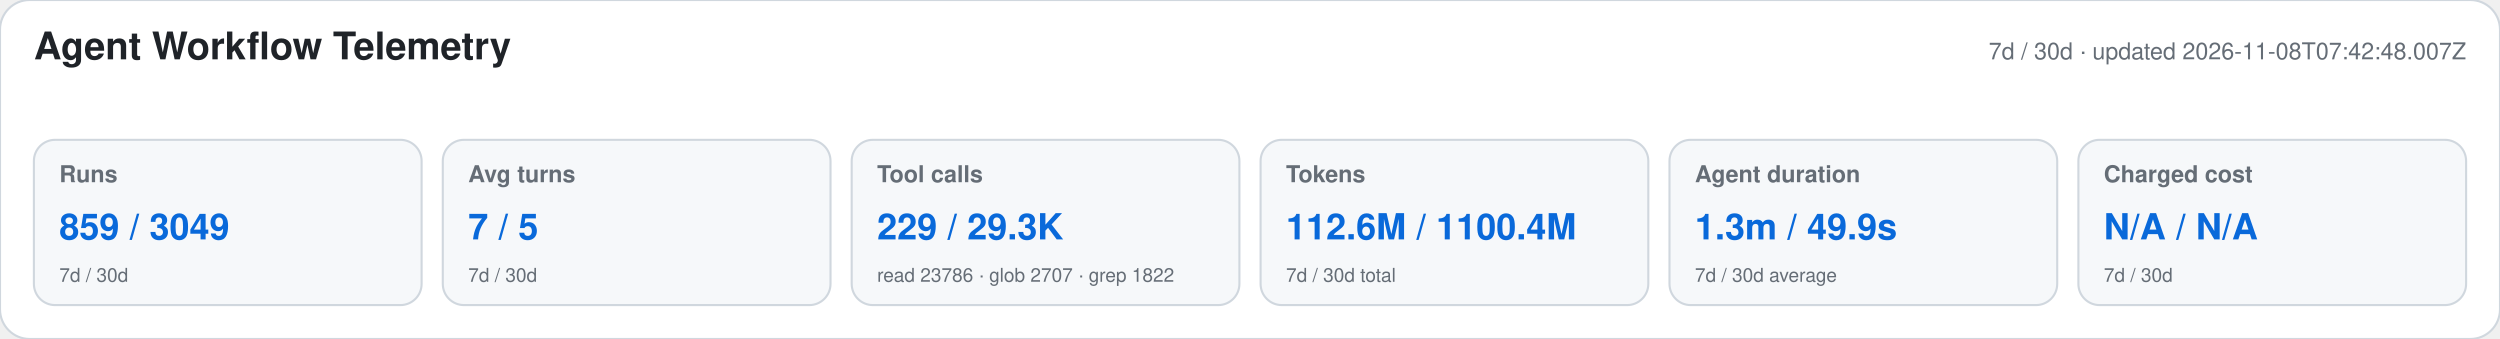
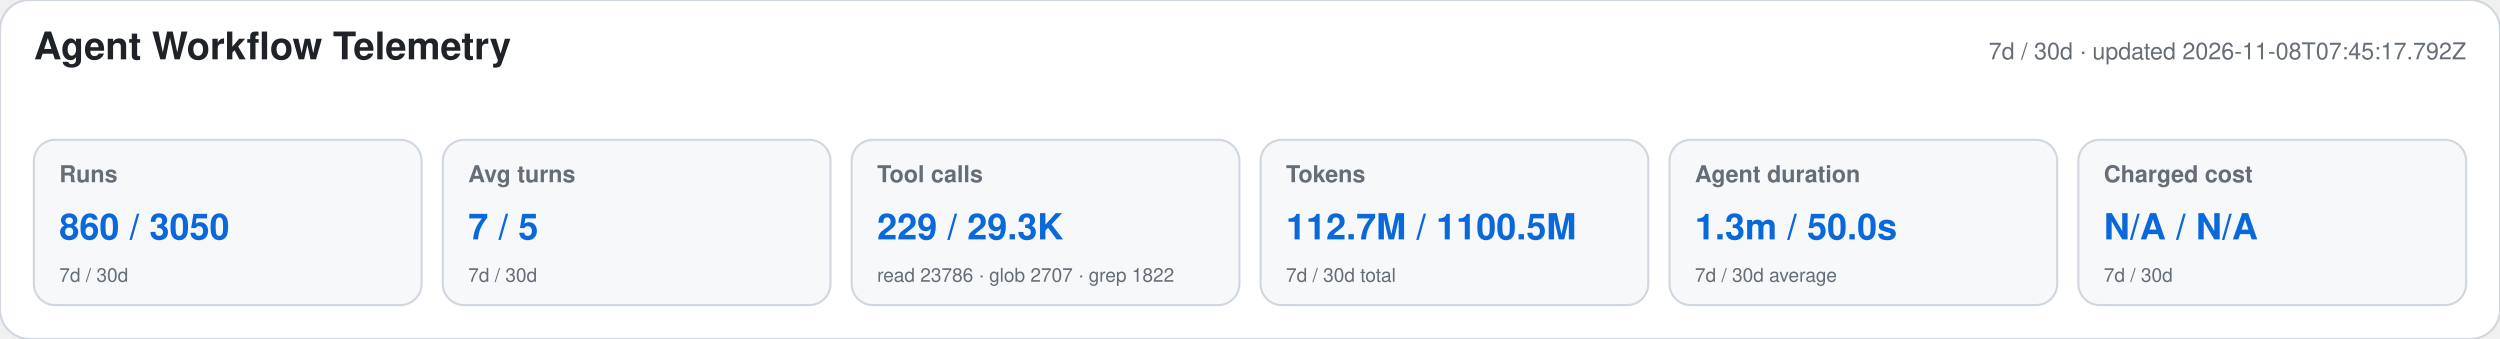
<svg xmlns="http://www.w3.org/2000/svg" width="1180" height="160" viewBox="0 0 1180 160" role="img" aria-labelledby="title desc">
  <style>text{font-family:-apple-system,BlinkMacSystemFont,"Segoe UI",Helvetica,Arial,sans-serif}.heading{font-size:18px;font-weight:650;fill:#1f2328}.meta,.label,.secondary{fill:#656d76}.meta,.label{font-size:11px}.label{font-weight:600}.primary{font-size:17px;font-weight:700;fill:#0969da}.secondary{font-size:9px}</style>
  <rect width="1180" height="160" rx="14" fill="#ffffff" stroke="#d0d7de" />
  <text x="16" y="28" class="heading">Agent Workflow Telemetry</text>
-   <text x="1164" y="28" text-anchor="end" class="meta">7d / 30d · updated 2026-11-08T07:42:48.007Z</text>
+   <text x="1164" y="28" text-anchor="end" class="meta">7d / 30d · updated 2026-11-08T07:45:17.792Z</text>
  <g>
    <rect x="16" y="66" width="183" height="78" rx="10" fill="#f6f8fa" stroke="#d0d7de" />
    <text x="28" y="86" class="label">Runs</text>
-     <text x="28" y="113" class="primary">859 / 3049</text>
+     <text x="28" y="113" class="primary">860 / 3050</text>
    <text x="28" y="133" class="secondary">7d / 30d</text>
  </g>
  <g>
    <rect x="209" y="66" width="183" height="78" rx="10" fill="#f6f8fa" stroke="#d0d7de" />
    <text x="221" y="86" class="label">Avg turns</text>
    <text x="221" y="113" class="primary">7 / 5</text>
    <text x="221" y="133" class="secondary">7d / 30d</text>
  </g>
  <g>
    <rect x="402" y="66" width="183" height="78" rx="10" fill="#f6f8fa" stroke="#d0d7de" />
    <text x="414" y="86" class="label">Tool calls</text>
    <text x="414" y="113" class="primary">229 / 29.3K</text>
    <text x="414" y="133" class="secondary">read 23786 · glob 2707 · grep 1822</text>
  </g>
  <g>
    <rect x="595" y="66" width="183" height="78" rx="10" fill="#f6f8fa" stroke="#d0d7de" />
    <text x="607" y="86" class="label">Tokens</text>
-     <text x="607" y="113" class="primary">112.6M / 1100.4M</text>
+     <text x="607" y="113" class="primary">112.7M / 1100.5M</text>
    <text x="607" y="133" class="secondary">7d / 30d total</text>
  </g>
  <g>
    <rect x="788" y="66" width="183" height="78" rx="10" fill="#f6f8fa" stroke="#d0d7de" />
    <text x="800" y="86" class="label">Agent duration</text>
-     <text x="800" y="113" class="primary">1.3m / 49.9s</text>
+     <text x="800" y="113" class="primary">1.3m / 50.0s</text>
    <text x="800" y="133" class="secondary">7d / 30d average</text>
  </g>
  <g>
    <rect x="981" y="66" width="183" height="78" rx="10" fill="#f6f8fa" stroke="#d0d7de" />
    <text x="993" y="86" class="label">Charged cost</text>
    <text x="993" y="113" class="primary">N/A / N/A</text>
    <text x="993" y="133" class="secondary">7d / 30d</text>
  </g>
</svg>
